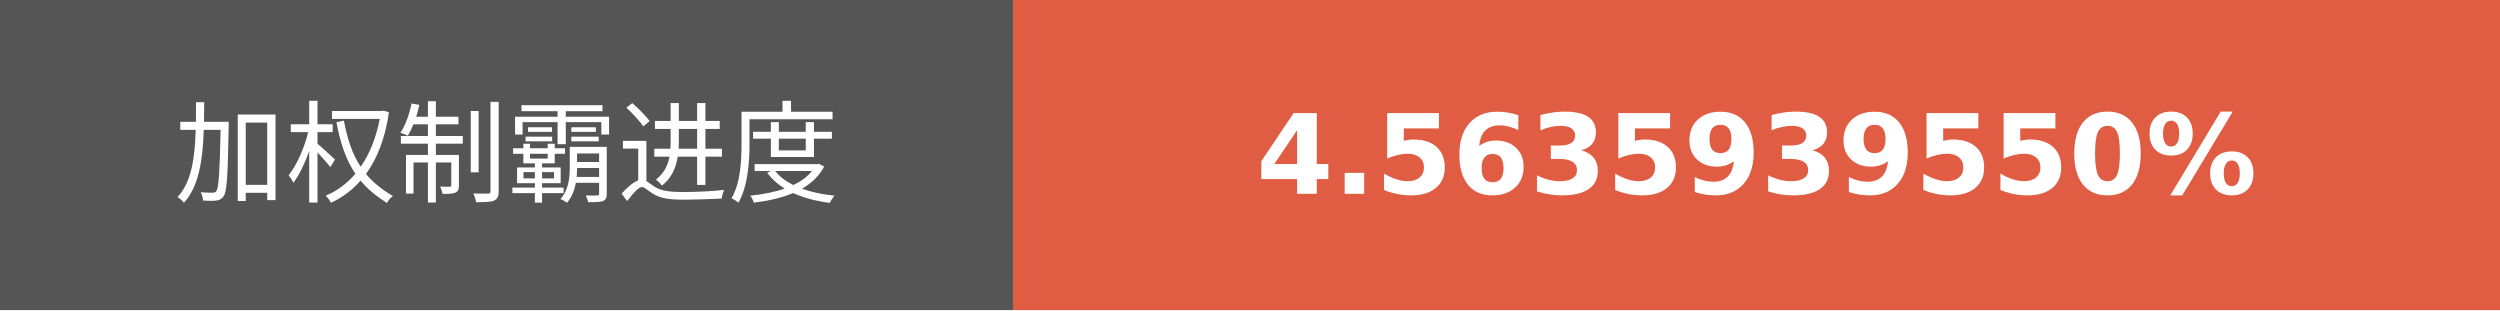
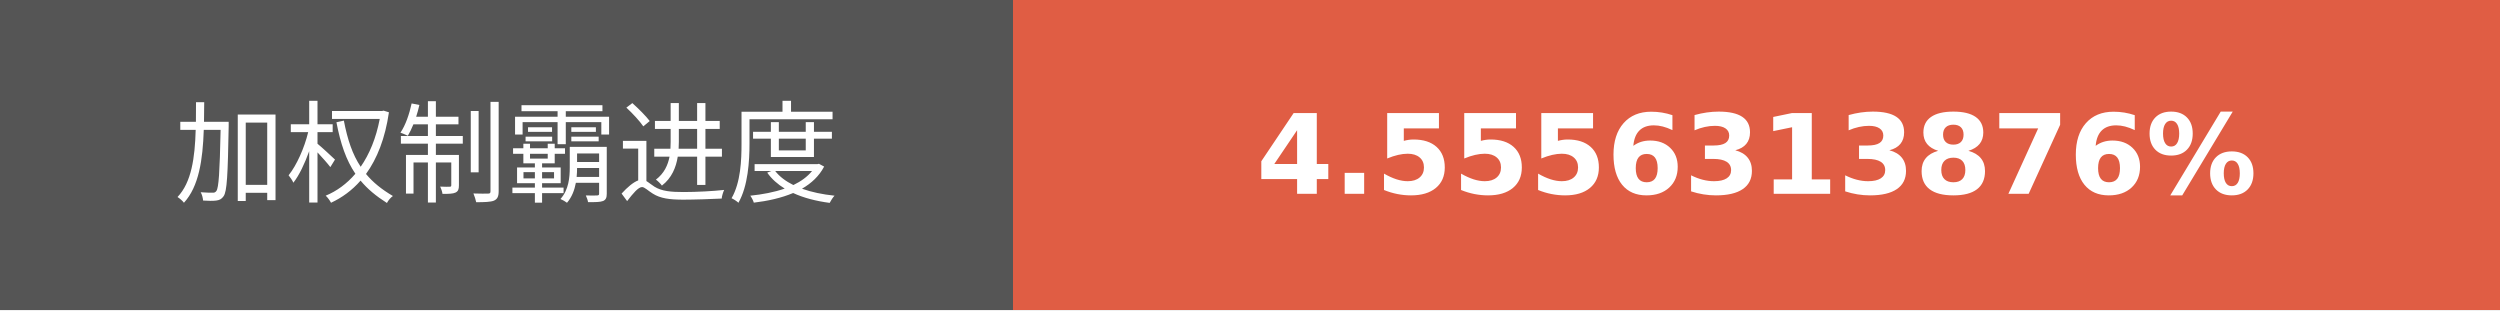
- <svg xmlns="http://www.w3.org/2000/svg" width="225.75" height="28" role="img" aria-label="加权制霸进度: 4.5635939550%">
+ <svg xmlns="http://www.w3.org/2000/svg" width="225.75" height="28" role="img" aria-label="加权制霸进度: 4.5556313876%">
  <g shape-rendering="crispEdges">
    <rect width="91.5" height="28" fill="#555" />
    <rect x="91.5" width="134.25" height="28" fill="#e05d44" />
  </g>
  <g fill="#fff" text-anchor="middle" font-family="Verdana,Geneva,DejaVu Sans,sans-serif" text-rendering="geometricPrecision" font-size="100">
    <text transform="scale(.1)" x="457.5" y="175" textLength="675" fill="#fff">加权制霸进度</text>
-     <text transform="scale(.1)" x="1586.25" y="175" textLength="1102.5" fill="#fff" font-weight="bold">4.5635939550%</text>
+     <text transform="scale(.1)" x="1586.25" y="175" textLength="1102.5" fill="#fff" font-weight="bold">4.5556313876%</text>
  </g>
</svg>
